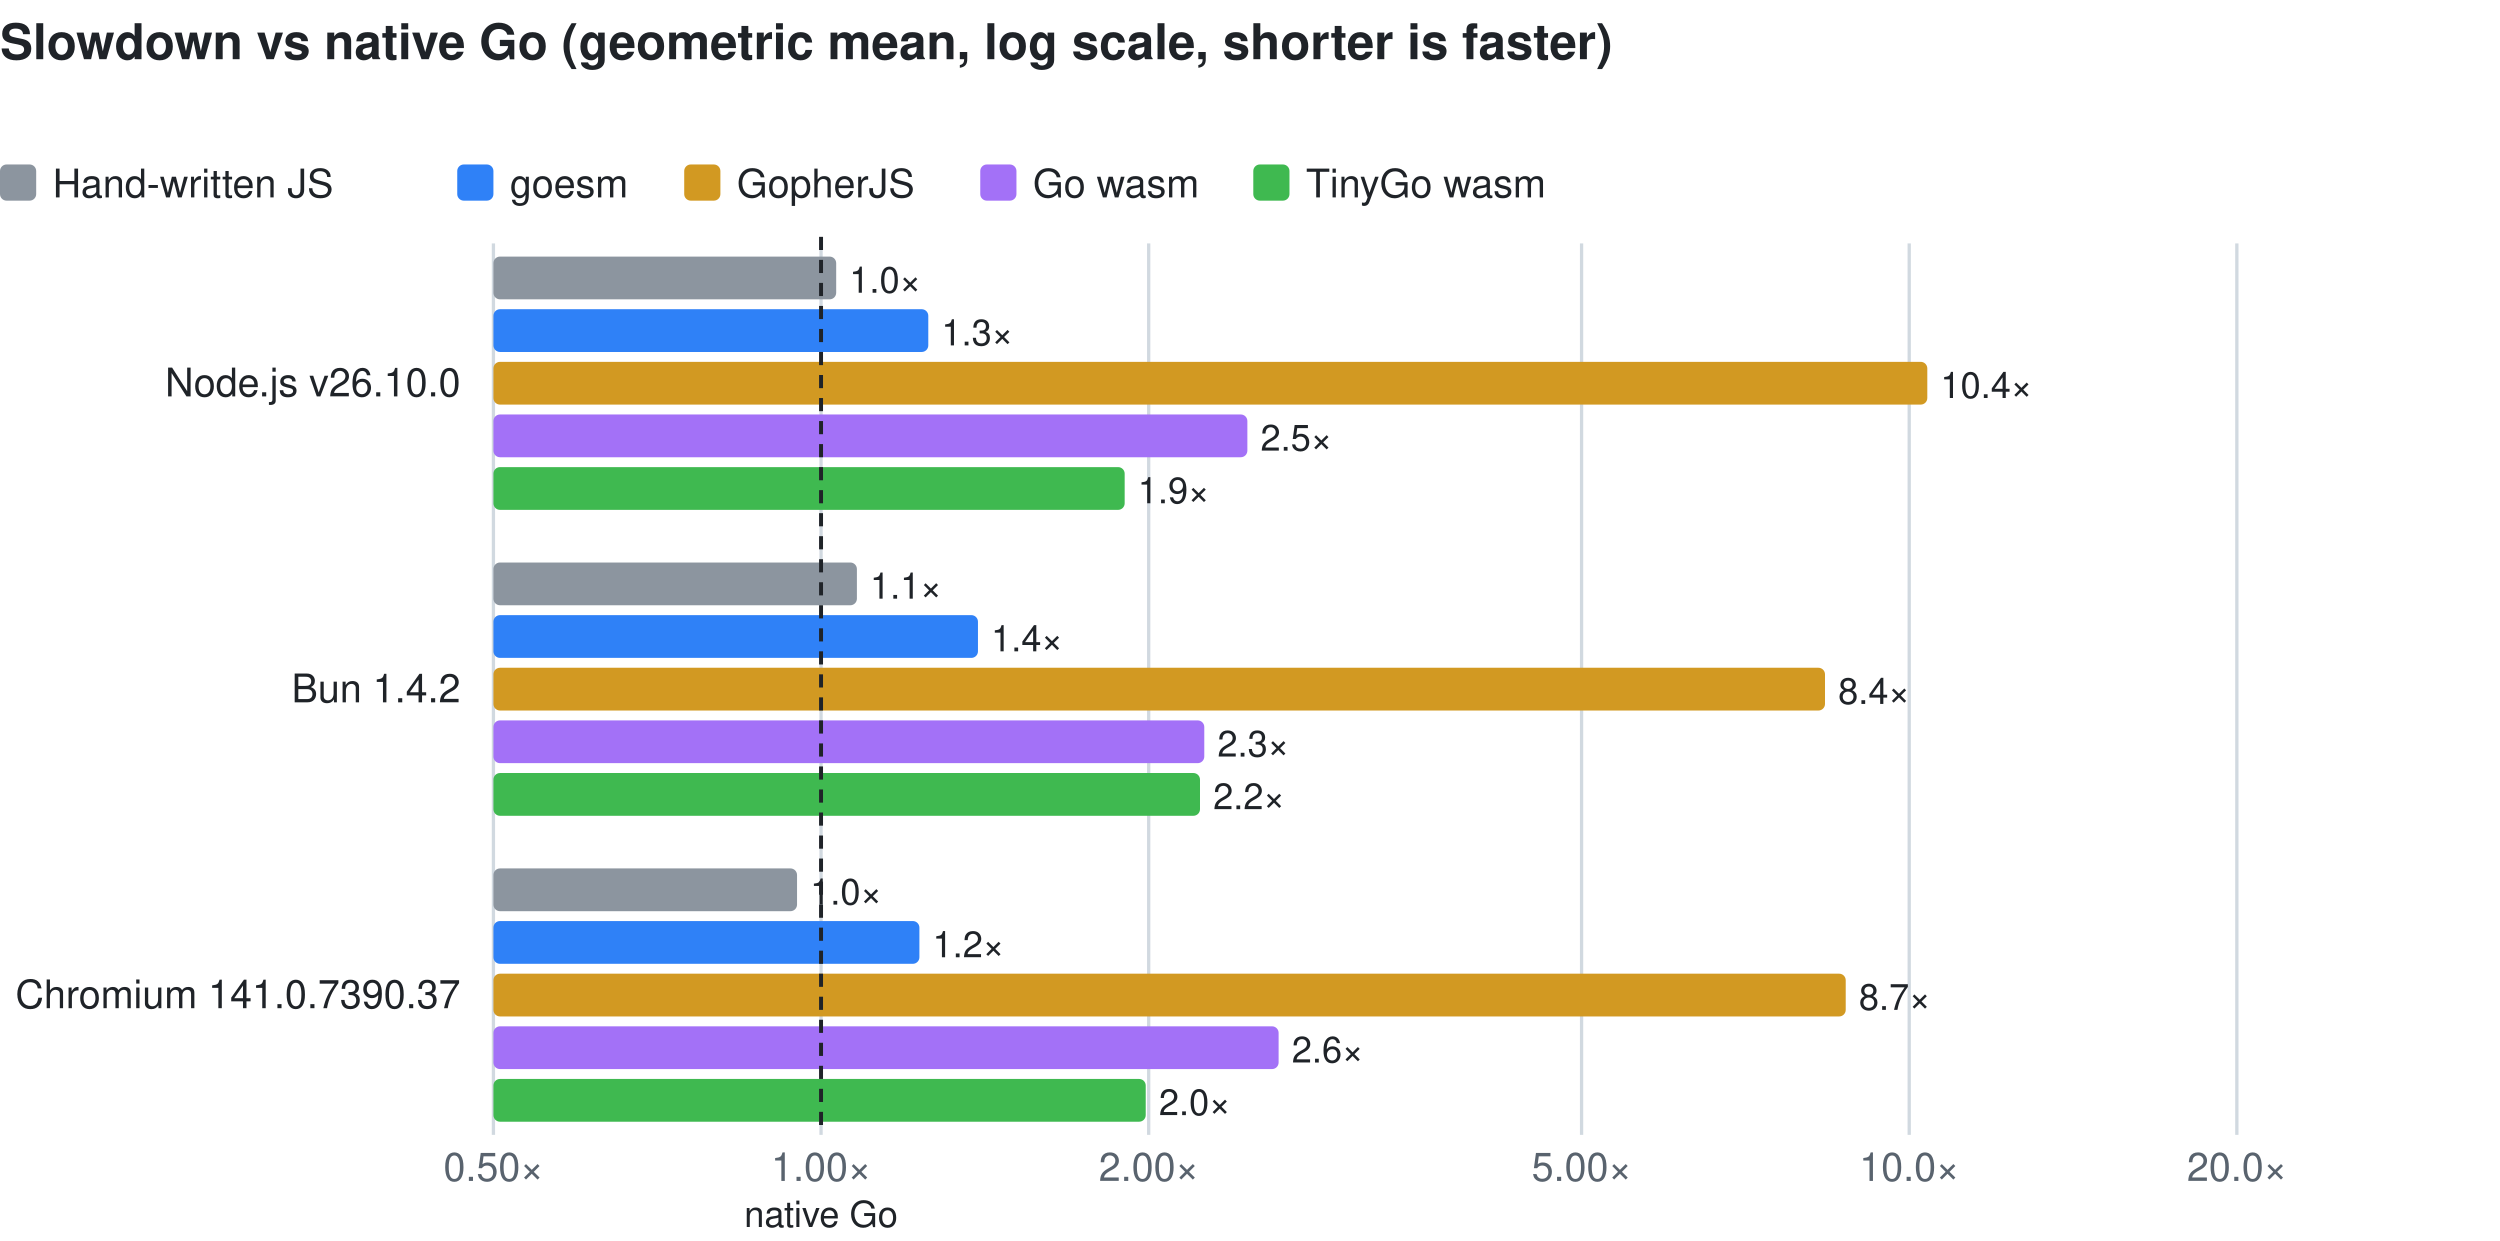
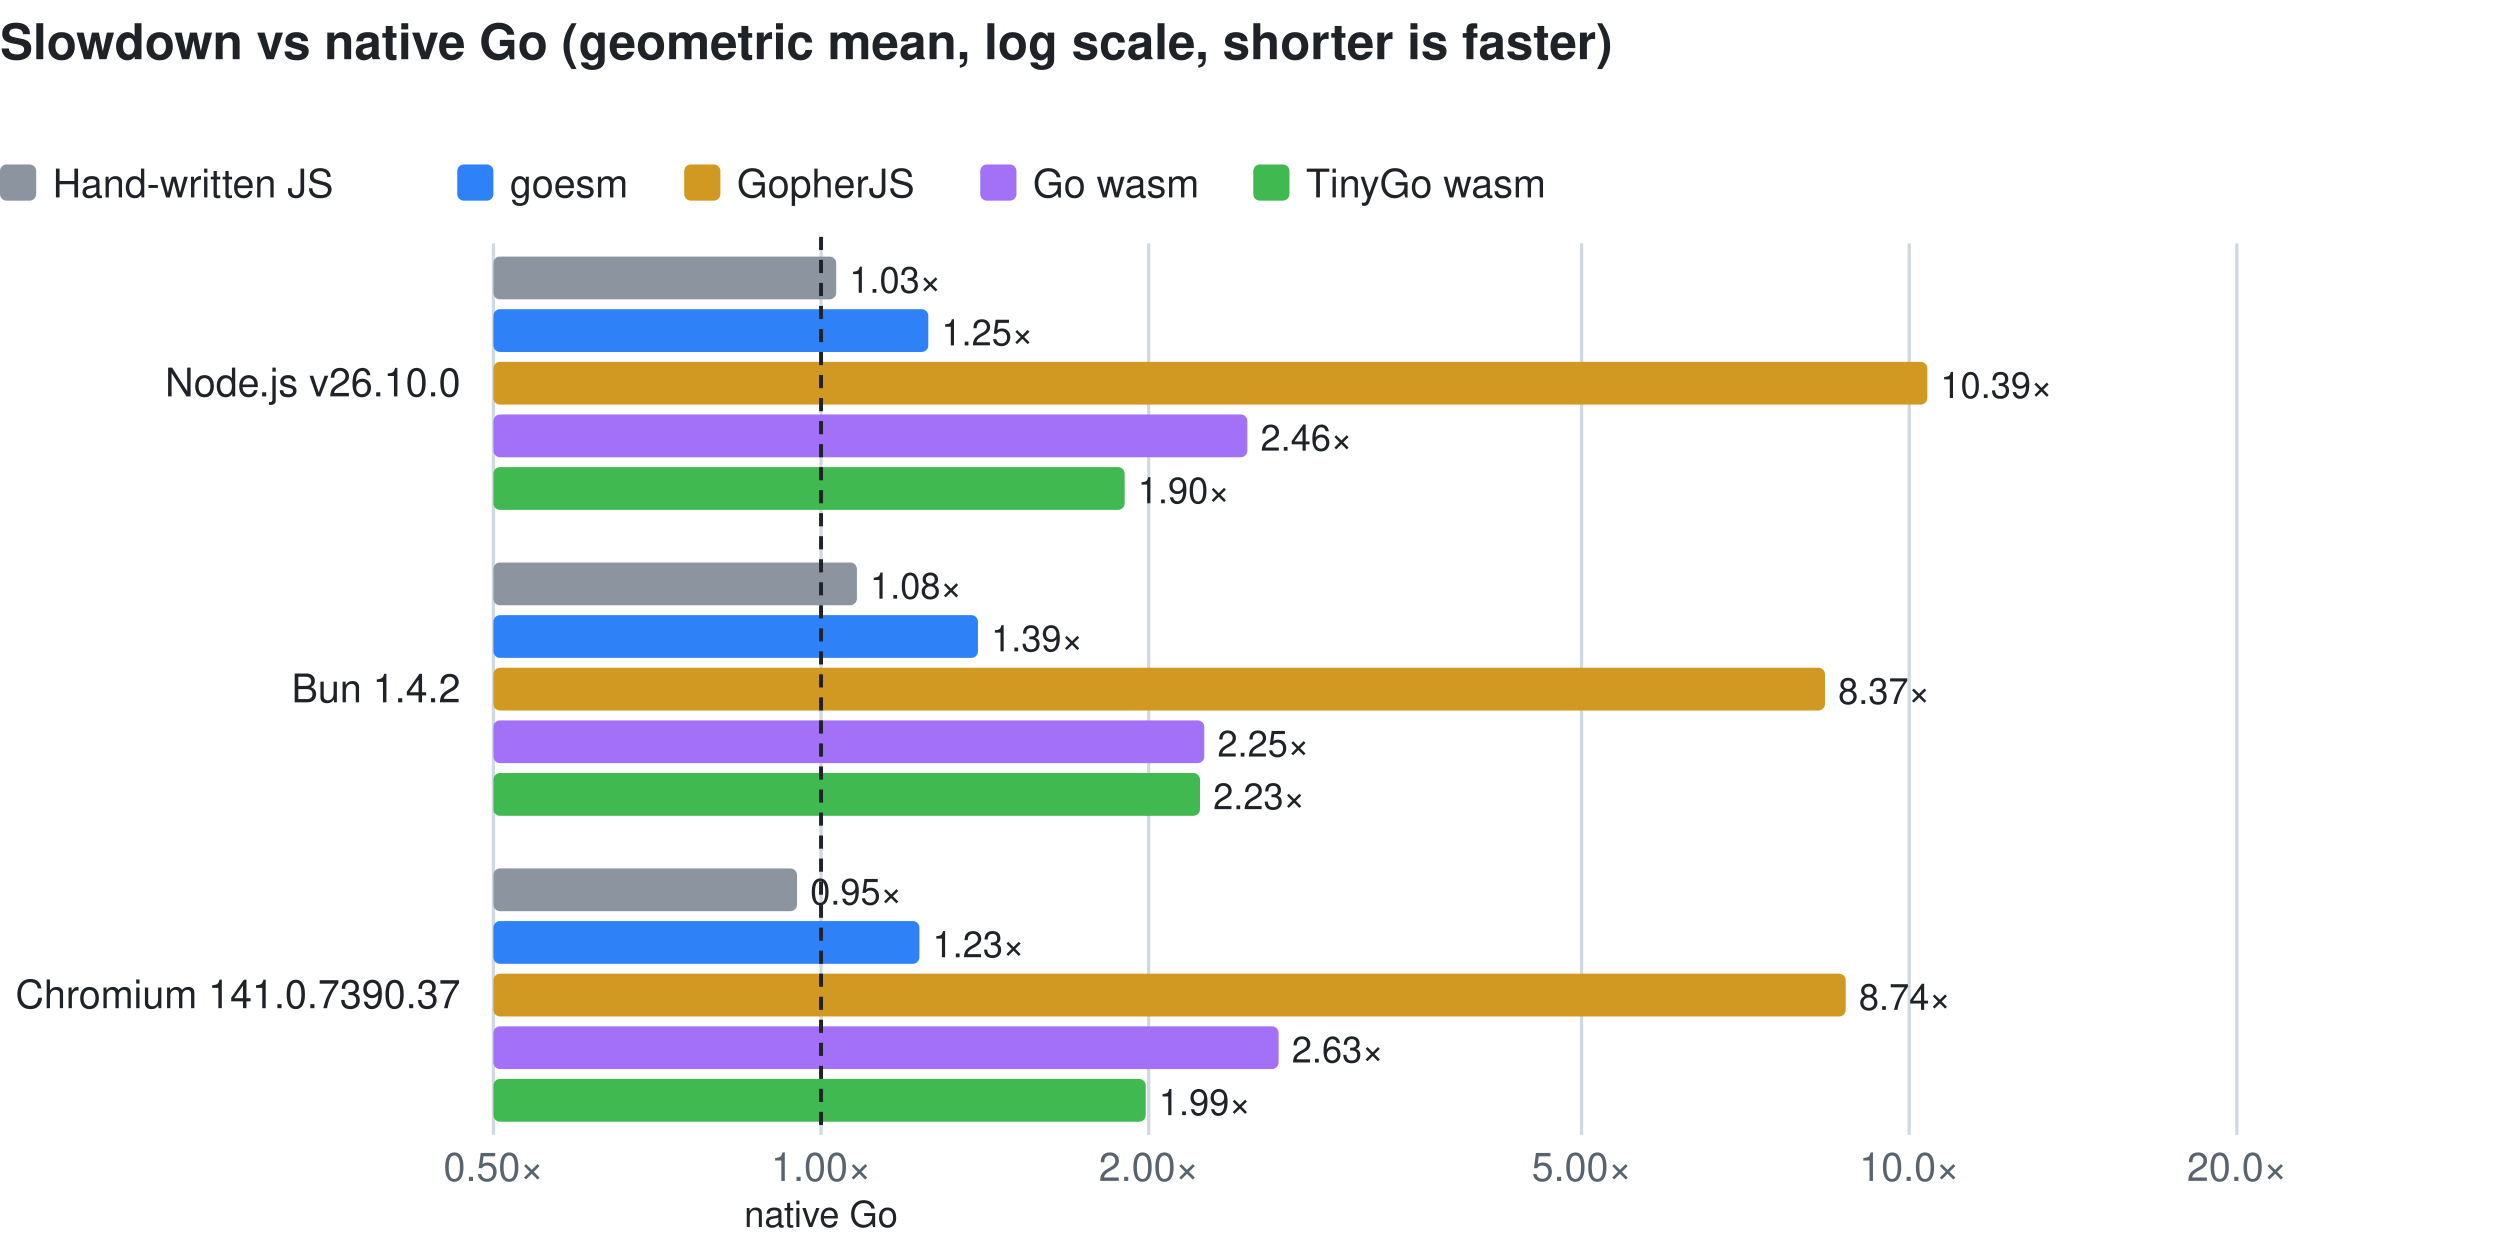
<svg xmlns="http://www.w3.org/2000/svg" width="760" height="377" viewBox="0 0 760 377" font-family="-apple-system, 'Segoe UI', Helvetica, Arial, 'Hiragino Sans', 'Noto Sans CJK JP', 'Yu Gothic', sans-serif" font-size="12">
  <style>.t{fill:#1f2328}.m{fill:#59636e}.g{stroke:#d1d9e0}.r{stroke:#1f2328}@media (prefers-color-scheme:dark){.t{fill:#f0f6fc}.m{fill:#9198a1}.g{stroke:#3d444d}.r{stroke:#f0f6fc}}</style>
  <text class="t" x="0" y="18" font-size="15" font-weight="600">Slowdown vs native Go (geometric mean, log scale, shorter is faster)</text>
  <rect x="0" y="50" width="11" height="11" rx="2" fill="#8c959f" />
  <text class="t" x="16" y="60">Hand-written JS</text>
  <rect x="139" y="50" width="11" height="11" rx="2" fill="#2f81f7" />
  <text class="t" x="155" y="60">goesm</text>
  <rect x="208" y="50" width="11" height="11" rx="2" fill="#d29922" />
  <text class="t" x="224" y="60">GopherJS</text>
  <rect x="298" y="50" width="11" height="11" rx="2" fill="#a371f7" />
  <text class="t" x="314" y="60">Go wasm</text>
  <rect x="381" y="50" width="11" height="11" rx="2" fill="#3fb950" />
  <text class="t" x="397" y="60">TinyGo wasm</text>
  <line class="g" x1="150.0" y1="74" x2="150.0" y2="345" />
  <text class="m" x="150.0" y="359" text-anchor="middle">0.50×</text>
  <line class="g" x1="249.6" y1="74" x2="249.6" y2="345" />
  <text class="m" x="249.6" y="359" text-anchor="middle">1.00×</text>
  <line class="g" x1="349.2" y1="74" x2="349.2" y2="345" />
  <text class="m" x="349.2" y="359" text-anchor="middle">2.00×</text>
  <line class="g" x1="480.8" y1="74" x2="480.8" y2="345" />
  <text class="m" x="480.8" y="359" text-anchor="middle">5.00×</text>
  <line class="g" x1="580.4" y1="74" x2="580.4" y2="345" />
  <text class="m" x="580.4" y="359" text-anchor="middle">10.0×</text>
  <line class="g" x1="680.0" y1="74" x2="680.0" y2="345" />
  <text class="m" x="680.0" y="359" text-anchor="middle">20.0×</text>
  <text class="t" x="140" y="120.5" text-anchor="end">Node.js v26.10.0</text>
  <rect x="150" y="78" width="104.2" height="13" rx="2" fill="#8c959f" />
-   <text class="t" x="258.2" y="89" font-size="11">1.0×</text>
+   <text class="t" x="258.2" y="89" font-size="11">1.03×</text>
  <rect x="150" y="94" width="132.2" height="13" rx="2" fill="#2f81f7" />
-   <text class="t" x="286.2" y="105" font-size="11">1.3×</text>
+   <text class="t" x="286.2" y="105" font-size="11">1.25×</text>
  <rect x="150" y="110" width="435.9" height="13" rx="2" fill="#d29922" />
-   <text class="t" x="589.9" y="121" font-size="11">10.4×</text>
+   <text class="t" x="589.9" y="121" font-size="11">10.39×</text>
  <rect x="150" y="126" width="229.2" height="13" rx="2" fill="#a371f7" />
-   <text class="t" x="383.2" y="137" font-size="11">2.5×</text>
+   <text class="t" x="383.2" y="137" font-size="11">2.46×</text>
  <rect x="150" y="142" width="191.9" height="13" rx="2" fill="#3fb950" />
-   <text class="t" x="345.9" y="153" font-size="11">1.9×</text>
+   <text class="t" x="345.9" y="153" font-size="11">1.90×</text>
  <text class="t" x="140" y="213.5" text-anchor="end">Bun 1.4.2</text>
  <rect x="150" y="171" width="110.5" height="13" rx="2" fill="#8c959f" />
-   <text class="t" x="264.5" y="182" font-size="11">1.1×</text>
+   <text class="t" x="264.5" y="182" font-size="11">1.08×</text>
  <rect x="150" y="187" width="147.3" height="13" rx="2" fill="#2f81f7" />
-   <text class="t" x="301.3" y="198" font-size="11">1.4×</text>
+   <text class="t" x="301.3" y="198" font-size="11">1.39×</text>
  <rect x="150" y="203" width="404.8" height="13" rx="2" fill="#d29922" />
-   <text class="t" x="558.8" y="214" font-size="11">8.4×</text>
+   <text class="t" x="558.8" y="214" font-size="11">8.37×</text>
  <rect x="150" y="219" width="216.1" height="13" rx="2" fill="#a371f7" />
-   <text class="t" x="370.1" y="230" font-size="11">2.3×</text>
+   <text class="t" x="370.1" y="230" font-size="11">2.25×</text>
  <rect x="150" y="235" width="214.8" height="13" rx="2" fill="#3fb950" />
-   <text class="t" x="368.8" y="246" font-size="11">2.2×</text>
+   <text class="t" x="368.8" y="246" font-size="11">2.23×</text>
  <text class="t" x="140" y="306.5" text-anchor="end">Chromium 141.0.7390.37</text>
  <rect x="150" y="264" width="92.3" height="13" rx="2" fill="#8c959f" />
-   <text class="t" x="246.3" y="275" font-size="11">1.0×</text>
+   <text class="t" x="246.3" y="275" font-size="11">0.95×</text>
  <rect x="150" y="280" width="129.5" height="13" rx="2" fill="#2f81f7" />
-   <text class="t" x="283.5" y="291" font-size="11">1.2×</text>
+   <text class="t" x="283.5" y="291" font-size="11">1.23×</text>
  <rect x="150" y="296" width="411.1" height="13" rx="2" fill="#d29922" />
-   <text class="t" x="565.1" y="307" font-size="11">8.7×</text>
+   <text class="t" x="565.1" y="307" font-size="11">8.74×</text>
  <rect x="150" y="312" width="238.7" height="13" rx="2" fill="#a371f7" />
-   <text class="t" x="392.7" y="323" font-size="11">2.6×</text>
+   <text class="t" x="392.7" y="323" font-size="11">2.63×</text>
  <rect x="150" y="328" width="198.3" height="13" rx="2" fill="#3fb950" />
-   <text class="t" x="352.3" y="339" font-size="11">2.0×</text>
+   <text class="t" x="352.3" y="339" font-size="11">1.99×</text>
  <line class="r" x1="249.6" y1="72" x2="249.6" y2="345" stroke-dasharray="4 3" stroke-width="1.2" />
  <text class="t" x="249.6" y="373" text-anchor="middle" font-size="11">native Go</text>
</svg>
